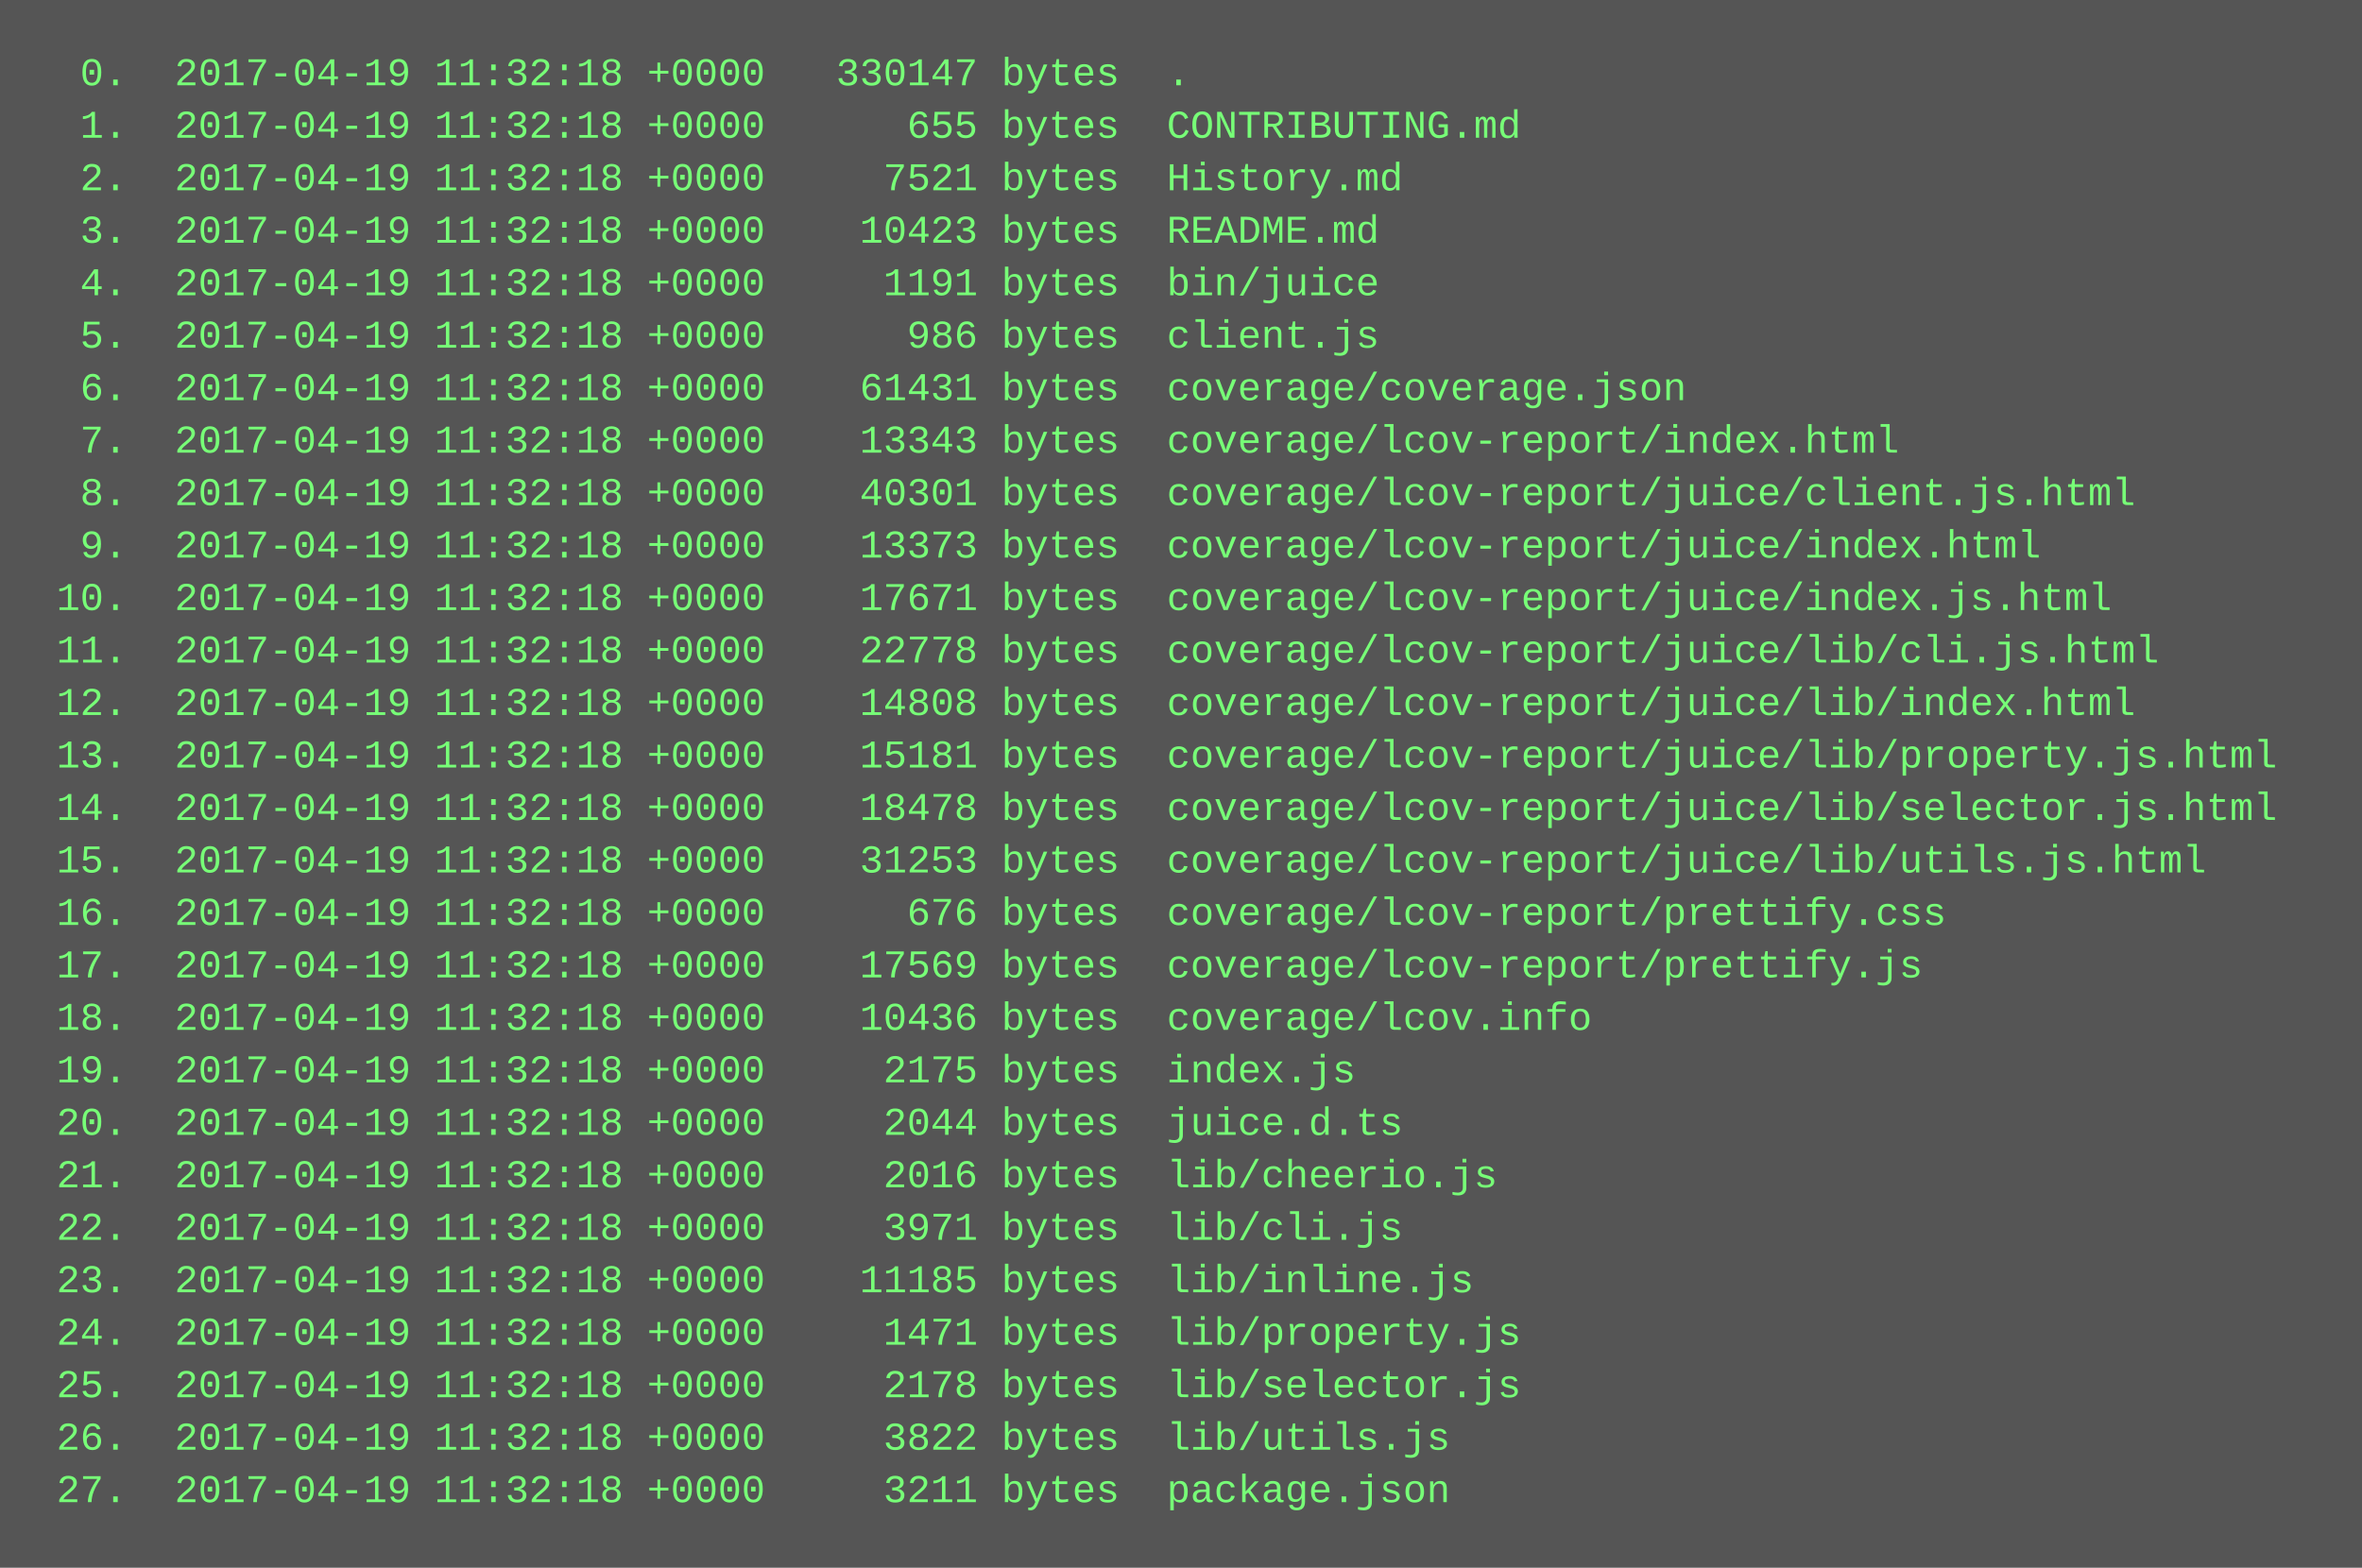
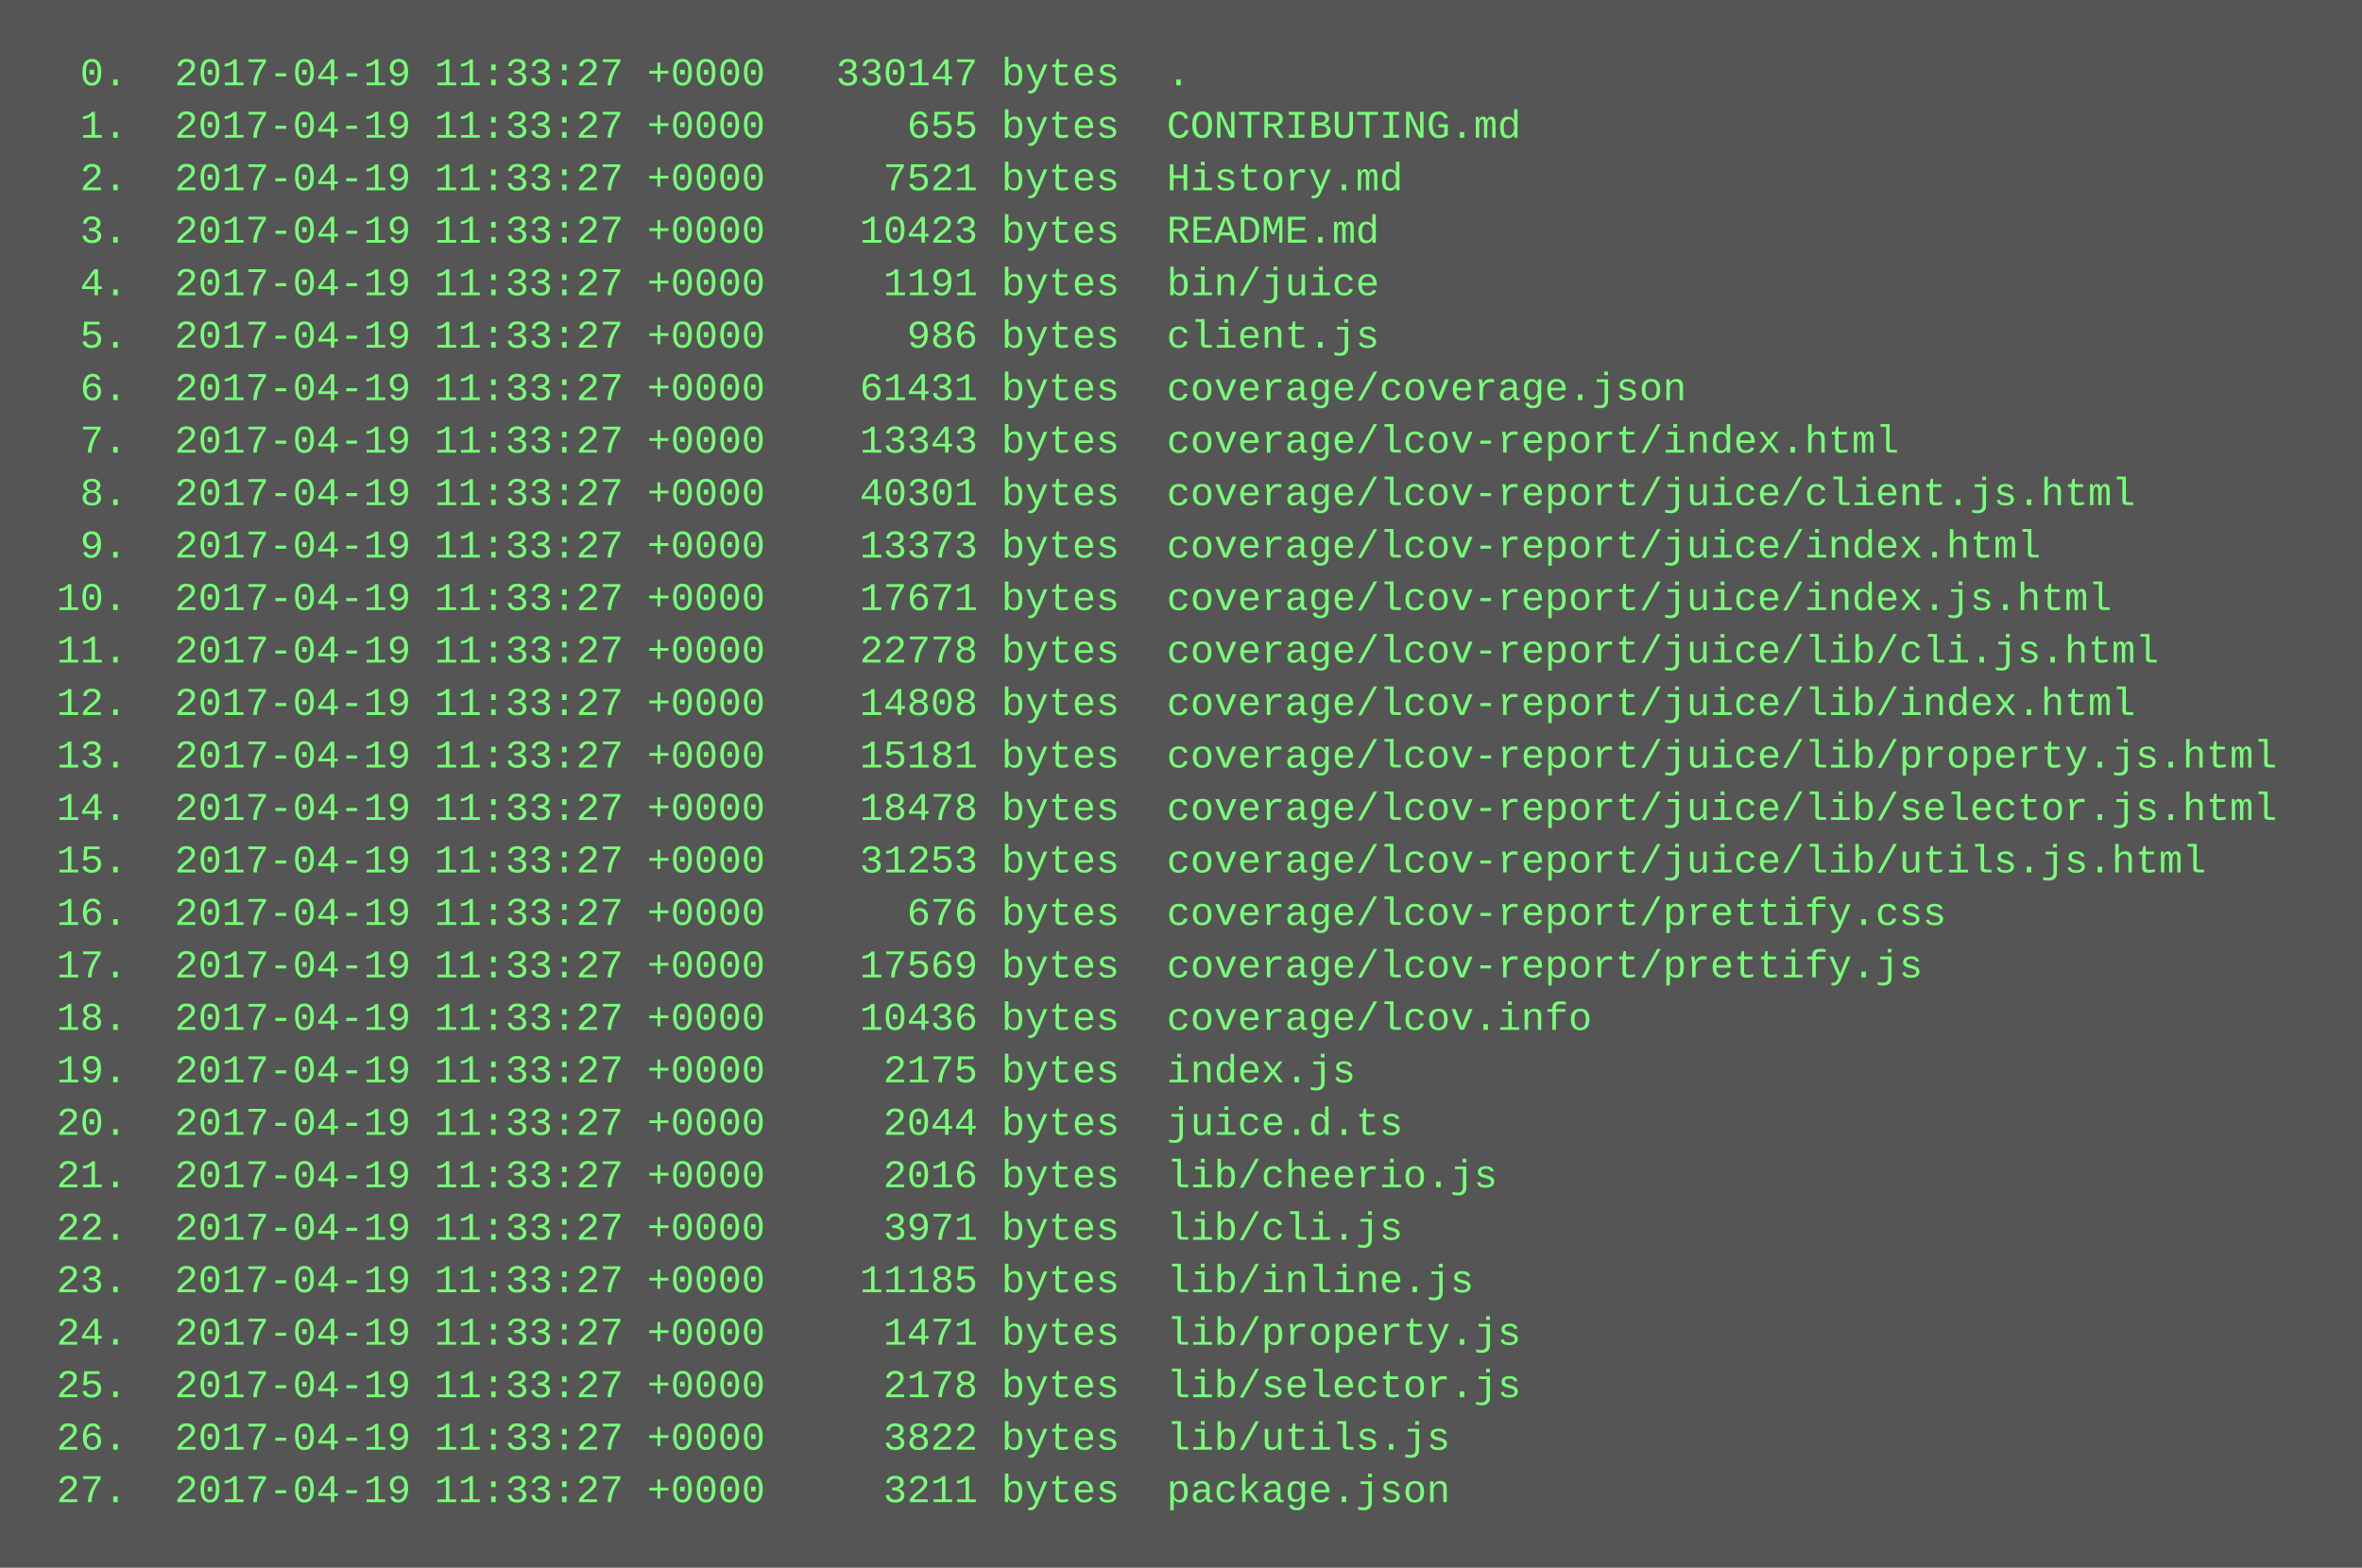
<svg xmlns="http://www.w3.org/2000/svg" height="478" width="720">
  <rect height="478" fill="#555" width="720" />
  <text fill="#7f7" font-family="Courier New" font-size="12" xml:space="preserve">
-     <tspan x="10" y="26">  0.  2017-04-19 11:32:18 +0000   330147 bytes  .</tspan>
-     <tspan x="10" y="42">  1.  2017-04-19 11:32:18 +0000      655 bytes  CONTRIBUTING.md</tspan>
-     <tspan x="10" y="58">  2.  2017-04-19 11:32:18 +0000     7521 bytes  History.md</tspan>
-     <tspan x="10" y="74">  3.  2017-04-19 11:32:18 +0000    10423 bytes  README.md</tspan>
-     <tspan x="10" y="90">  4.  2017-04-19 11:32:18 +0000     1191 bytes  bin/juice</tspan>
-     <tspan x="10" y="106">  5.  2017-04-19 11:32:18 +0000      986 bytes  client.js</tspan>
-     <tspan x="10" y="122">  6.  2017-04-19 11:32:18 +0000    61431 bytes  coverage/coverage.json</tspan>
-     <tspan x="10" y="138">  7.  2017-04-19 11:32:18 +0000    13343 bytes  coverage/lcov-report/index.html</tspan>
-     <tspan x="10" y="154">  8.  2017-04-19 11:32:18 +0000    40301 bytes  coverage/lcov-report/juice/client.js.html</tspan>
-     <tspan x="10" y="170">  9.  2017-04-19 11:32:18 +0000    13373 bytes  coverage/lcov-report/juice/index.html</tspan>
-     <tspan x="10" y="186"> 10.  2017-04-19 11:32:18 +0000    17671 bytes  coverage/lcov-report/juice/index.js.html</tspan>
-     <tspan x="10" y="202"> 11.  2017-04-19 11:32:18 +0000    22778 bytes  coverage/lcov-report/juice/lib/cli.js.html</tspan>
-     <tspan x="10" y="218"> 12.  2017-04-19 11:32:18 +0000    14808 bytes  coverage/lcov-report/juice/lib/index.html</tspan>
-     <tspan x="10" y="234"> 13.  2017-04-19 11:32:18 +0000    15181 bytes  coverage/lcov-report/juice/lib/property.js.html</tspan>
-     <tspan x="10" y="250"> 14.  2017-04-19 11:32:18 +0000    18478 bytes  coverage/lcov-report/juice/lib/selector.js.html</tspan>
-     <tspan x="10" y="266"> 15.  2017-04-19 11:32:18 +0000    31253 bytes  coverage/lcov-report/juice/lib/utils.js.html</tspan>
-     <tspan x="10" y="282"> 16.  2017-04-19 11:32:18 +0000      676 bytes  coverage/lcov-report/prettify.css</tspan>
-     <tspan x="10" y="298"> 17.  2017-04-19 11:32:18 +0000    17569 bytes  coverage/lcov-report/prettify.js</tspan>
-     <tspan x="10" y="314"> 18.  2017-04-19 11:32:18 +0000    10436 bytes  coverage/lcov.info</tspan>
-     <tspan x="10" y="330"> 19.  2017-04-19 11:32:18 +0000     2175 bytes  index.js</tspan>
-     <tspan x="10" y="346"> 20.  2017-04-19 11:32:18 +0000     2044 bytes  juice.d.ts</tspan>
-     <tspan x="10" y="362"> 21.  2017-04-19 11:32:18 +0000     2016 bytes  lib/cheerio.js</tspan>
-     <tspan x="10" y="378"> 22.  2017-04-19 11:32:18 +0000     3971 bytes  lib/cli.js</tspan>
-     <tspan x="10" y="394"> 23.  2017-04-19 11:32:18 +0000    11185 bytes  lib/inline.js</tspan>
-     <tspan x="10" y="410"> 24.  2017-04-19 11:32:18 +0000     1471 bytes  lib/property.js</tspan>
-     <tspan x="10" y="426"> 25.  2017-04-19 11:32:18 +0000     2178 bytes  lib/selector.js</tspan>
-     <tspan x="10" y="442"> 26.  2017-04-19 11:32:18 +0000     3822 bytes  lib/utils.js</tspan>
-     <tspan x="10" y="458"> 27.  2017-04-19 11:32:18 +0000     3211 bytes  package.json</tspan>
+     <tspan x="10" y="26">  0.  2017-04-19 11:33:27 +0000   330147 bytes  .</tspan>
+     <tspan x="10" y="42">  1.  2017-04-19 11:33:27 +0000      655 bytes  CONTRIBUTING.md</tspan>
+     <tspan x="10" y="58">  2.  2017-04-19 11:33:27 +0000     7521 bytes  History.md</tspan>
+     <tspan x="10" y="74">  3.  2017-04-19 11:33:27 +0000    10423 bytes  README.md</tspan>
+     <tspan x="10" y="90">  4.  2017-04-19 11:33:27 +0000     1191 bytes  bin/juice</tspan>
+     <tspan x="10" y="106">  5.  2017-04-19 11:33:27 +0000      986 bytes  client.js</tspan>
+     <tspan x="10" y="122">  6.  2017-04-19 11:33:27 +0000    61431 bytes  coverage/coverage.json</tspan>
+     <tspan x="10" y="138">  7.  2017-04-19 11:33:27 +0000    13343 bytes  coverage/lcov-report/index.html</tspan>
+     <tspan x="10" y="154">  8.  2017-04-19 11:33:27 +0000    40301 bytes  coverage/lcov-report/juice/client.js.html</tspan>
+     <tspan x="10" y="170">  9.  2017-04-19 11:33:27 +0000    13373 bytes  coverage/lcov-report/juice/index.html</tspan>
+     <tspan x="10" y="186"> 10.  2017-04-19 11:33:27 +0000    17671 bytes  coverage/lcov-report/juice/index.js.html</tspan>
+     <tspan x="10" y="202"> 11.  2017-04-19 11:33:27 +0000    22778 bytes  coverage/lcov-report/juice/lib/cli.js.html</tspan>
+     <tspan x="10" y="218"> 12.  2017-04-19 11:33:27 +0000    14808 bytes  coverage/lcov-report/juice/lib/index.html</tspan>
+     <tspan x="10" y="234"> 13.  2017-04-19 11:33:27 +0000    15181 bytes  coverage/lcov-report/juice/lib/property.js.html</tspan>
+     <tspan x="10" y="250"> 14.  2017-04-19 11:33:27 +0000    18478 bytes  coverage/lcov-report/juice/lib/selector.js.html</tspan>
+     <tspan x="10" y="266"> 15.  2017-04-19 11:33:27 +0000    31253 bytes  coverage/lcov-report/juice/lib/utils.js.html</tspan>
+     <tspan x="10" y="282"> 16.  2017-04-19 11:33:27 +0000      676 bytes  coverage/lcov-report/prettify.css</tspan>
+     <tspan x="10" y="298"> 17.  2017-04-19 11:33:27 +0000    17569 bytes  coverage/lcov-report/prettify.js</tspan>
+     <tspan x="10" y="314"> 18.  2017-04-19 11:33:27 +0000    10436 bytes  coverage/lcov.info</tspan>
+     <tspan x="10" y="330"> 19.  2017-04-19 11:33:27 +0000     2175 bytes  index.js</tspan>
+     <tspan x="10" y="346"> 20.  2017-04-19 11:33:27 +0000     2044 bytes  juice.d.ts</tspan>
+     <tspan x="10" y="362"> 21.  2017-04-19 11:33:27 +0000     2016 bytes  lib/cheerio.js</tspan>
+     <tspan x="10" y="378"> 22.  2017-04-19 11:33:27 +0000     3971 bytes  lib/cli.js</tspan>
+     <tspan x="10" y="394"> 23.  2017-04-19 11:33:27 +0000    11185 bytes  lib/inline.js</tspan>
+     <tspan x="10" y="410"> 24.  2017-04-19 11:33:27 +0000     1471 bytes  lib/property.js</tspan>
+     <tspan x="10" y="426"> 25.  2017-04-19 11:33:27 +0000     2178 bytes  lib/selector.js</tspan>
+     <tspan x="10" y="442"> 26.  2017-04-19 11:33:27 +0000     3822 bytes  lib/utils.js</tspan>
+     <tspan x="10" y="458"> 27.  2017-04-19 11:33:27 +0000     3211 bytes  package.json</tspan>
  </text>
</svg>
